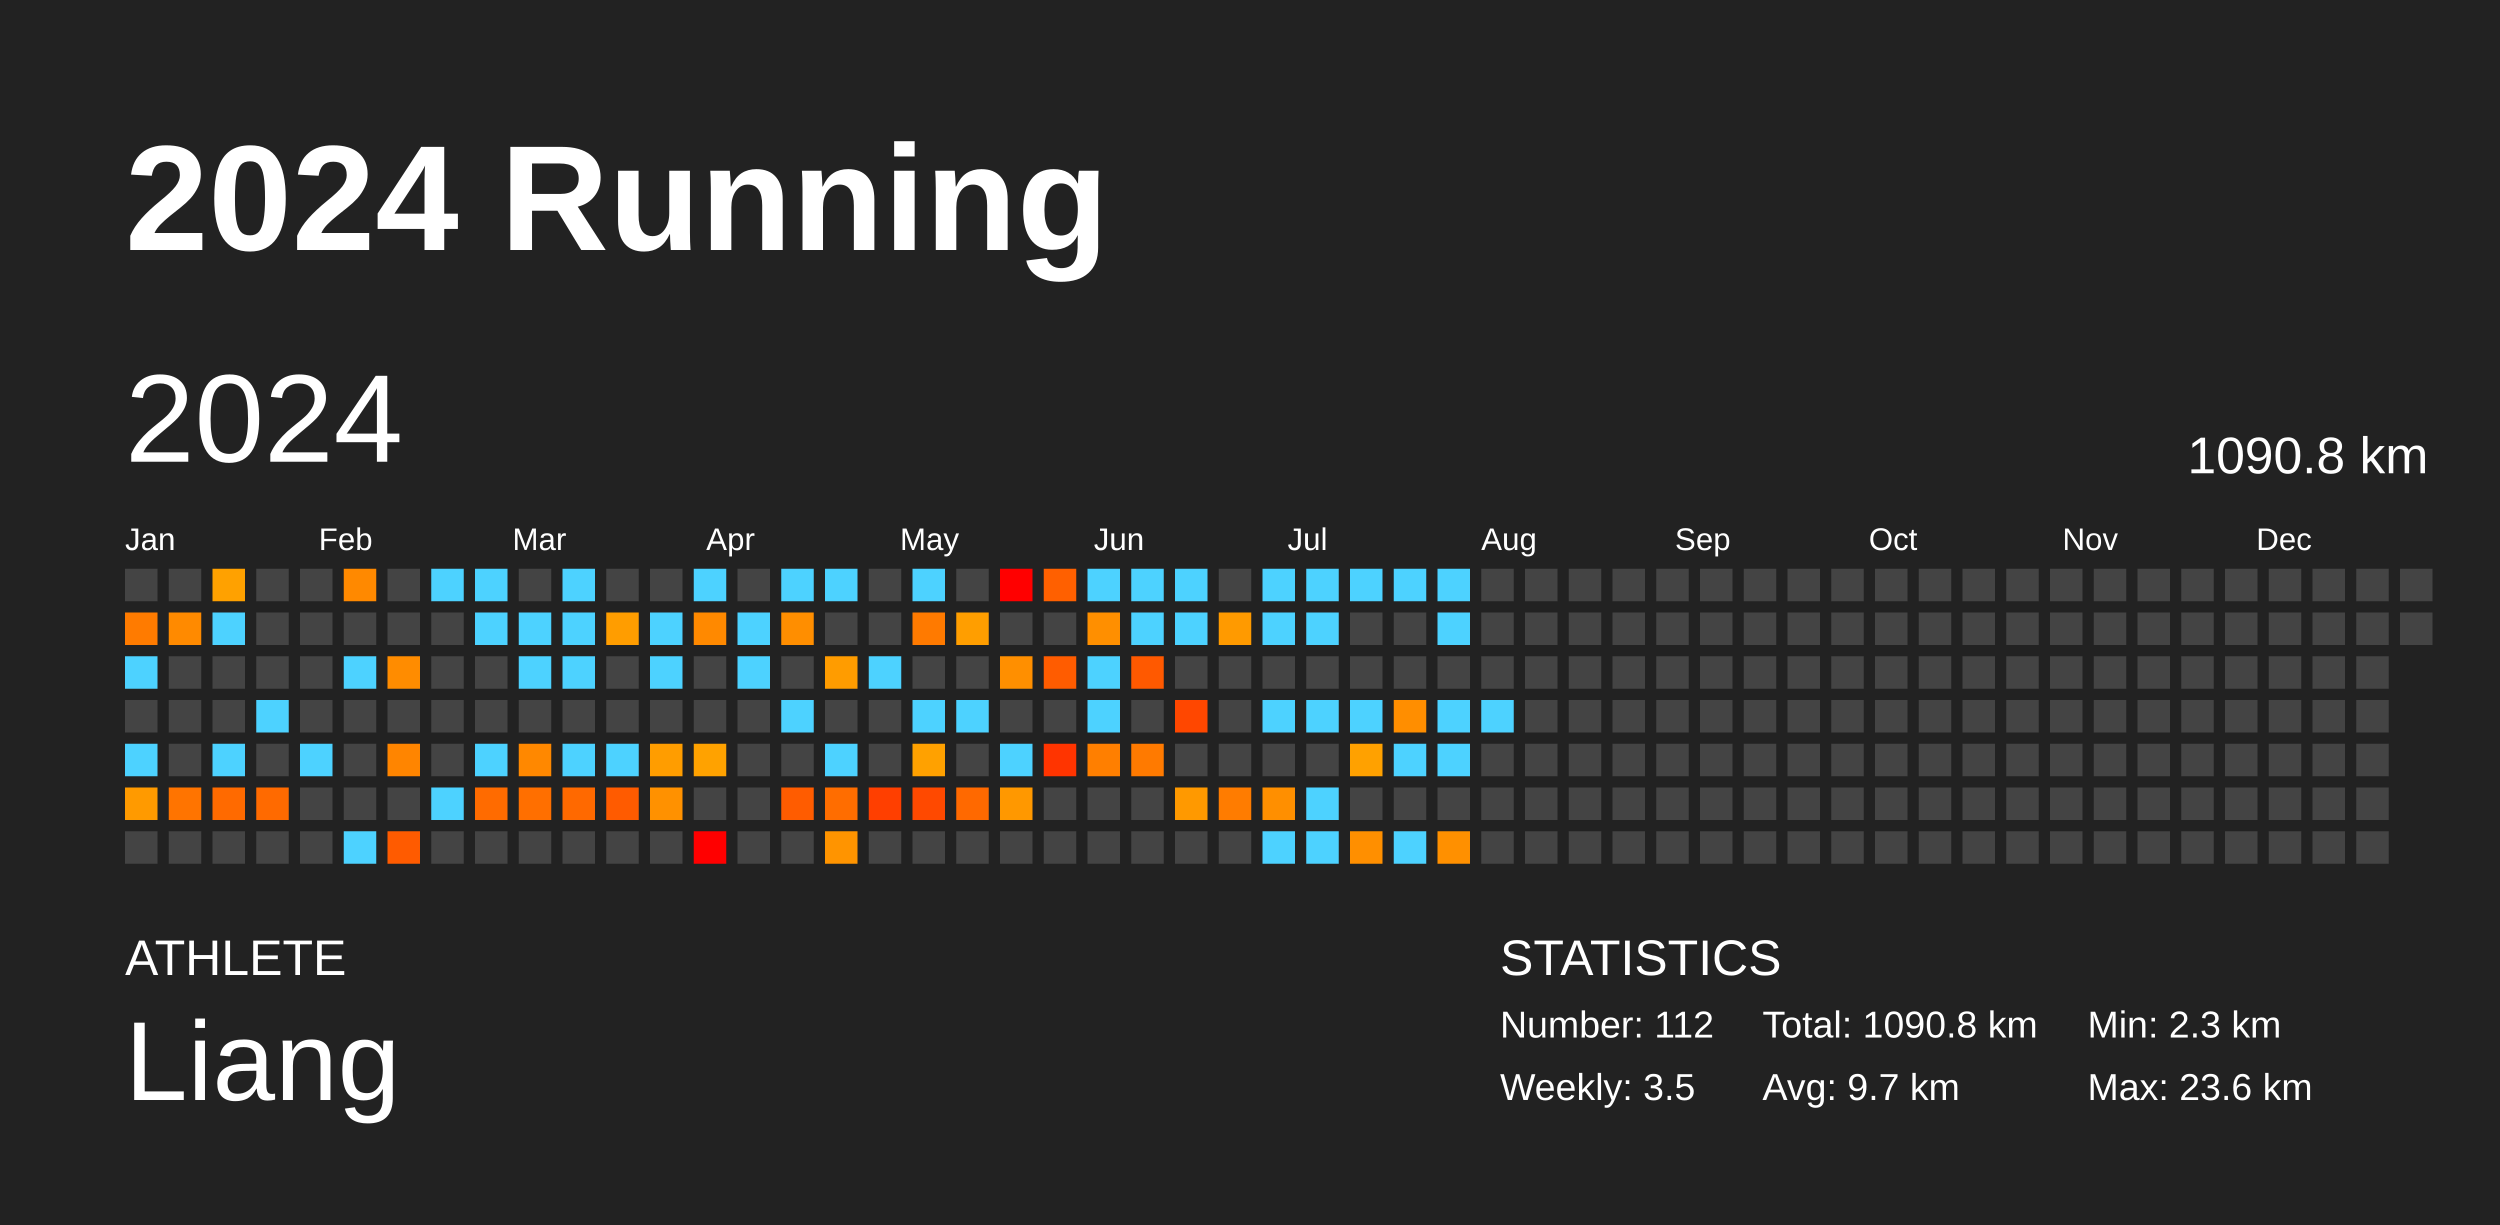
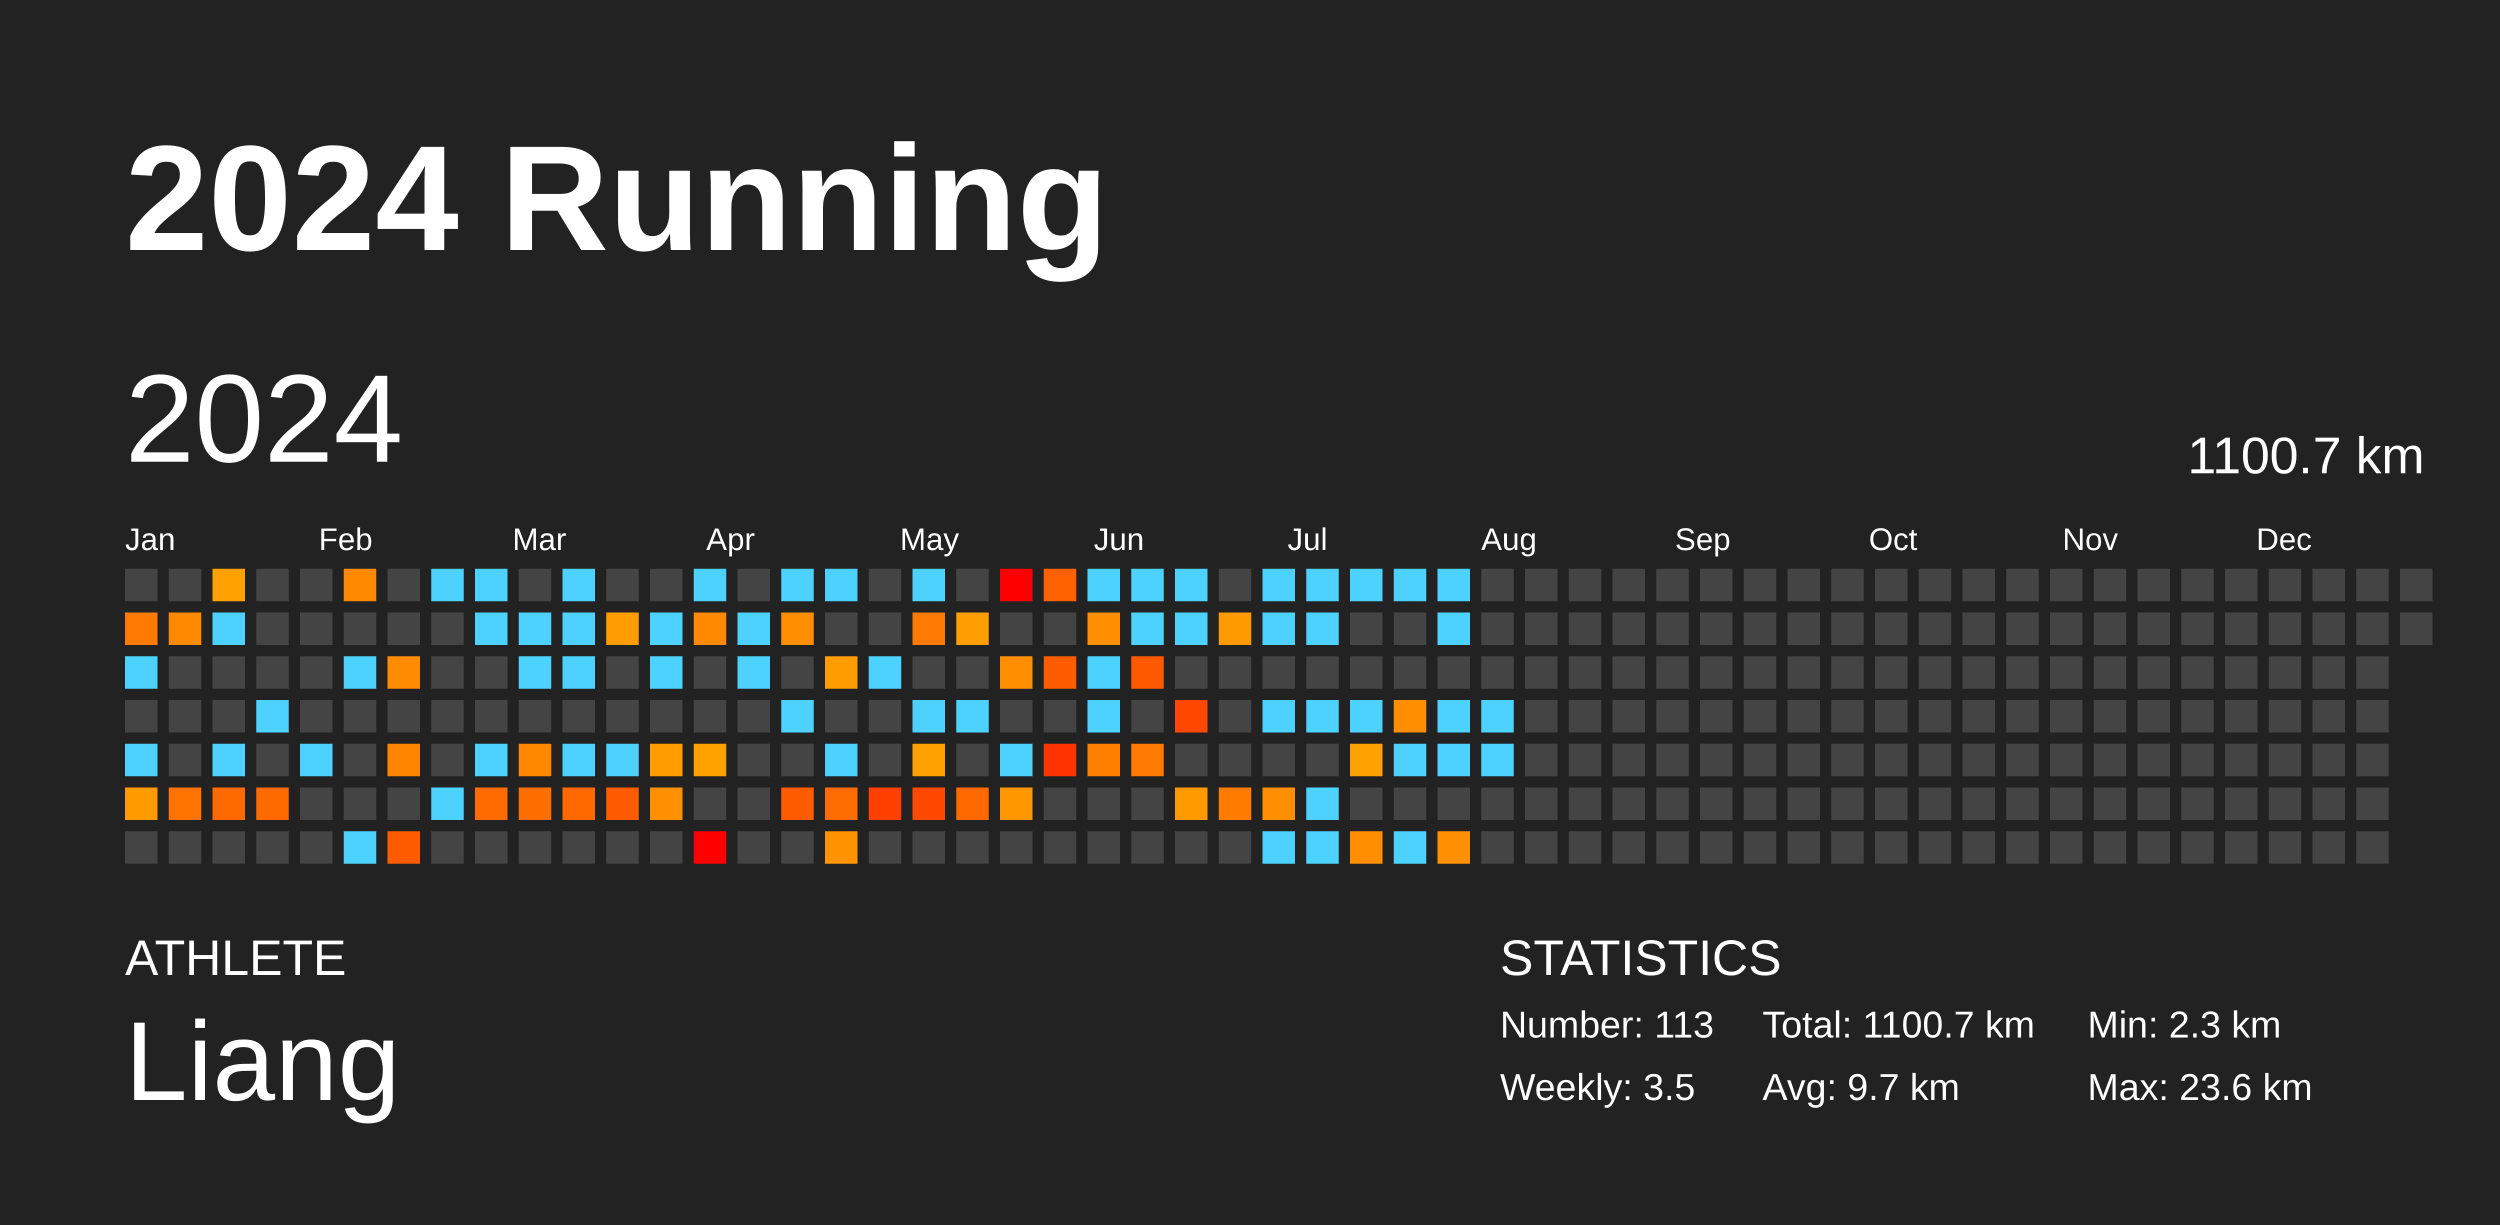
<svg xmlns="http://www.w3.org/2000/svg" baseProfile="full" height="98mm" version="1.1" viewBox="0,0,200,98" width="200mm">
  <defs />
  <rect fill="#222222" height="98" width="200" x="0" y="0" />
  <text fill="#FFFFFF" style="font-size:12px; font-family:Arial; font-weight:bold;" x="10" y="20">2024 Running</text>
  <text fill="#FFFFFF" style="font-size:4px; font-family:Arial" x="10" y="78">ATHLETE</text>
  <text fill="#FFFFFF" style="font-size:9px; font-family:Arial" x="10" y="88">Liang</text>
  <text fill="#FFFFFF" style="font-size:4px; font-family:Arial" x="120" y="78">STATISTICS</text>
-   <text fill="#FFFFFF" style="font-size:3px; font-family:Arial" x="120" y="83">Number: 112</text>
+   <text fill="#FFFFFF" style="font-size:3px; font-family:Arial" x="120" y="83">Number: 113</text>
  <text fill="#FFFFFF" style="font-size:3px; font-family:Arial" x="120" y="88">Weekly: 3.5</text>
-   <text fill="#FFFFFF" style="font-size:3px; font-family:Arial" x="141" y="83">Total: 1090.8 km</text>
+   <text fill="#FFFFFF" style="font-size:3px; font-family:Arial" x="141" y="83">Total: 1100.7 km</text>
  <text fill="#FFFFFF" style="font-size:3px; font-family:Arial" x="141" y="88">Avg: 9.7 km</text>
  <text fill="#FFFFFF" style="font-size:3px; font-family:Arial" x="167" y="83">Min: 2.3 km</text>
  <text fill="#FFFFFF" style="font-size:3px; font-family:Arial" x="167" y="88">Max: 23.6 km</text>
  <text dominant-baseline="hanging" fill="#FFFFFF" style="font-size:10.0px; font-family:Arial;" x="10" y="30">2024</text>
-   <text dominant-baseline="hanging" fill="#FFFFFF" style="font-size:4.125px; font-family:Arial;" x="175" y="35">1090.8 km</text>
+   <text dominant-baseline="hanging" fill="#FFFFFF" style="font-size:4.125px; font-family:Arial;" x="175" y="35">1100.7 km</text>
  <text fill="#FFFFFF" style="font-size:2.5px; font-family:Arial" x="10.0" y="44">Jan</text>
  <text fill="#FFFFFF" style="font-size:2.5px; font-family:Arial" x="25.5" y="44">Feb</text>
  <text fill="#FFFFFF" style="font-size:2.5px; font-family:Arial" x="41.0" y="44">Mar</text>
  <text fill="#FFFFFF" style="font-size:2.5px; font-family:Arial" x="56.5" y="44">Apr</text>
  <text fill="#FFFFFF" style="font-size:2.5px; font-family:Arial" x="72.0" y="44">May</text>
  <text fill="#FFFFFF" style="font-size:2.5px; font-family:Arial" x="87.5" y="44">Jun</text>
  <text fill="#FFFFFF" style="font-size:2.5px; font-family:Arial" x="103.0" y="44">Jul</text>
  <text fill="#FFFFFF" style="font-size:2.5px; font-family:Arial" x="118.5" y="44">Aug</text>
  <text fill="#FFFFFF" style="font-size:2.5px; font-family:Arial" x="134.0" y="44">Sep</text>
  <text fill="#FFFFFF" style="font-size:2.5px; font-family:Arial" x="149.5" y="44">Oct</text>
  <text fill="#FFFFFF" style="font-size:2.5px; font-family:Arial" x="165.0" y="44">Nov</text>
  <text fill="#FFFFFF" style="font-size:2.5px; font-family:Arial" x="180.5" y="44">Dec</text>
  <rect fill="#444444" height="2.6" width="2.6" x="10.0" y="45.5" />
  <rect fill="#ff7b00" height="2.6" width="2.6" x="10.0" y="49.0" />
  <rect fill="#4dd2ff" height="2.6" width="2.6" x="10.0" y="52.5" />
  <rect fill="#444444" height="2.6" width="2.6" x="10.0" y="56.0" />
  <rect fill="#4dd2ff" height="2.6" width="2.6" x="10.0" y="59.5" />
  <rect fill="#ff9a00" height="2.6" width="2.6" x="10.0" y="63.0" />
  <rect fill="#444444" height="2.6" width="2.6" x="10.0" y="66.5" />
  <rect fill="#444444" height="2.6" width="2.6" x="13.5" y="45.5" />
  <rect fill="#ff8a00" height="2.6" width="2.6" x="13.5" y="49.0" />
  <rect fill="#444444" height="2.6" width="2.6" x="13.5" y="52.5" />
  <rect fill="#444444" height="2.6" width="2.6" x="13.5" y="56.0" />
  <rect fill="#444444" height="2.6" width="2.6" x="13.5" y="59.5" />
  <rect fill="#ff7400" height="2.6" width="2.6" x="13.5" y="63.0" />
  <rect fill="#444444" height="2.6" width="2.6" x="13.5" y="66.5" />
  <rect fill="#ffa100" height="2.6" width="2.6" x="17.0" y="45.5" />
  <rect fill="#4dd2ff" height="2.6" width="2.6" x="17.0" y="49.0" />
  <rect fill="#444444" height="2.6" width="2.6" x="17.0" y="52.5" />
  <rect fill="#444444" height="2.6" width="2.6" x="17.0" y="56.0" />
  <rect fill="#4dd2ff" height="2.6" width="2.6" x="17.0" y="59.5" />
  <rect fill="#ff6a00" height="2.6" width="2.6" x="17.0" y="63.0" />
  <rect fill="#444444" height="2.6" width="2.6" x="17.0" y="66.5" />
  <rect fill="#444444" height="2.6" width="2.6" x="20.5" y="45.5" />
  <rect fill="#444444" height="2.6" width="2.6" x="20.5" y="49.0" />
  <rect fill="#444444" height="2.6" width="2.6" x="20.5" y="52.5" />
  <rect fill="#4dd2ff" height="2.6" width="2.6" x="20.5" y="56.0" />
  <rect fill="#444444" height="2.6" width="2.6" x="20.5" y="59.5" />
  <rect fill="#ff6a00" height="2.6" width="2.6" x="20.5" y="63.0" />
  <rect fill="#444444" height="2.6" width="2.6" x="20.5" y="66.5" />
  <rect fill="#444444" height="2.6" width="2.6" x="24.0" y="45.5" />
  <rect fill="#444444" height="2.6" width="2.6" x="24.0" y="49.0" />
  <rect fill="#444444" height="2.6" width="2.6" x="24.0" y="52.5" />
  <rect fill="#444444" height="2.6" width="2.6" x="24.0" y="56.0" />
  <rect fill="#4dd2ff" height="2.6" width="2.6" x="24.0" y="59.5" />
  <rect fill="#444444" height="2.6" width="2.6" x="24.0" y="63.0" />
  <rect fill="#444444" height="2.6" width="2.6" x="24.0" y="66.5" />
  <rect fill="#ff8900" height="2.6" width="2.6" x="27.5" y="45.5" />
  <rect fill="#444444" height="2.6" width="2.6" x="27.5" y="49.0" />
  <rect fill="#4dd2ff" height="2.6" width="2.6" x="27.5" y="52.5" />
  <rect fill="#444444" height="2.6" width="2.6" x="27.5" y="56.0" />
  <rect fill="#444444" height="2.6" width="2.6" x="27.5" y="59.5" />
  <rect fill="#444444" height="2.6" width="2.6" x="27.5" y="63.0" />
  <rect fill="#4dd2ff" height="2.6" width="2.6" x="27.5" y="66.5" />
  <rect fill="#444444" height="2.6" width="2.6" x="31.0" y="45.5" />
  <rect fill="#444444" height="2.6" width="2.6" x="31.0" y="49.0" />
  <rect fill="#ff8c00" height="2.6" width="2.6" x="31.0" y="52.5" />
  <rect fill="#444444" height="2.6" width="2.6" x="31.0" y="56.0" />
  <rect fill="#ff8500" height="2.6" width="2.6" x="31.0" y="59.5" />
  <rect fill="#444444" height="2.6" width="2.6" x="31.0" y="63.0" />
  <rect fill="#ff5b00" height="2.6" width="2.6" x="31.0" y="66.5" />
  <rect fill="#4dd2ff" height="2.6" width="2.6" x="34.5" y="45.5" />
  <rect fill="#444444" height="2.6" width="2.6" x="34.5" y="49.0" />
  <rect fill="#444444" height="2.6" width="2.6" x="34.5" y="52.5" />
  <rect fill="#444444" height="2.6" width="2.6" x="34.5" y="56.0" />
  <rect fill="#444444" height="2.6" width="2.6" x="34.5" y="59.5" />
  <rect fill="#4dd2ff" height="2.6" width="2.6" x="34.5" y="63.0" />
  <rect fill="#444444" height="2.6" width="2.6" x="34.5" y="66.5" />
  <rect fill="#4dd2ff" height="2.6" width="2.6" x="38.0" y="45.5" />
  <rect fill="#4dd2ff" height="2.6" width="2.6" x="38.0" y="49.0" />
  <rect fill="#444444" height="2.6" width="2.6" x="38.0" y="52.5" />
  <rect fill="#444444" height="2.6" width="2.6" x="38.0" y="56.0" />
  <rect fill="#4dd2ff" height="2.6" width="2.6" x="38.0" y="59.5" />
  <rect fill="#ff6b00" height="2.6" width="2.6" x="38.0" y="63.0" />
  <rect fill="#444444" height="2.6" width="2.6" x="38.0" y="66.5" />
  <rect fill="#444444" height="2.6" width="2.6" x="41.5" y="45.5" />
  <rect fill="#4dd2ff" height="2.6" width="2.6" x="41.5" y="49.0" />
  <rect fill="#4dd2ff" height="2.6" width="2.6" x="41.5" y="52.5" />
  <rect fill="#444444" height="2.6" width="2.6" x="41.5" y="56.0" />
  <rect fill="#ff8800" height="2.6" width="2.6" x="41.5" y="59.5" />
  <rect fill="#ff6f00" height="2.6" width="2.6" x="41.5" y="63.0" />
  <rect fill="#444444" height="2.6" width="2.6" x="41.5" y="66.5" />
  <rect fill="#4dd2ff" height="2.6" width="2.6" x="45.0" y="45.5" />
  <rect fill="#4dd2ff" height="2.6" width="2.6" x="45.0" y="49.0" />
  <rect fill="#4dd2ff" height="2.6" width="2.6" x="45.0" y="52.5" />
  <rect fill="#444444" height="2.6" width="2.6" x="45.0" y="56.0" />
  <rect fill="#4dd2ff" height="2.6" width="2.6" x="45.0" y="59.5" />
  <rect fill="#ff6900" height="2.6" width="2.6" x="45.0" y="63.0" />
  <rect fill="#444444" height="2.6" width="2.6" x="45.0" y="66.5" />
  <rect fill="#444444" height="2.6" width="2.6" x="48.5" y="45.5" />
  <rect fill="#ff9d00" height="2.6" width="2.6" x="48.5" y="49.0" />
  <rect fill="#444444" height="2.6" width="2.6" x="48.5" y="52.5" />
  <rect fill="#444444" height="2.6" width="2.6" x="48.5" y="56.0" />
  <rect fill="#4dd2ff" height="2.6" width="2.6" x="48.5" y="59.5" />
  <rect fill="#ff5b00" height="2.6" width="2.6" x="48.5" y="63.0" />
  <rect fill="#444444" height="2.6" width="2.6" x="48.5" y="66.5" />
  <rect fill="#444444" height="2.6" width="2.6" x="52.0" y="45.5" />
  <rect fill="#4dd2ff" height="2.6" width="2.6" x="52.0" y="49.0" />
  <rect fill="#4dd2ff" height="2.6" width="2.6" x="52.0" y="52.5" />
  <rect fill="#444444" height="2.6" width="2.6" x="52.0" y="56.0" />
  <rect fill="#ff9d00" height="2.6" width="2.6" x="52.0" y="59.5" />
  <rect fill="#ff9100" height="2.6" width="2.6" x="52.0" y="63.0" />
  <rect fill="#444444" height="2.6" width="2.6" x="52.0" y="66.5" />
  <rect fill="#4dd2ff" height="2.6" width="2.6" x="55.5" y="45.5" />
  <rect fill="#ff8900" height="2.6" width="2.6" x="55.5" y="49.0" />
  <rect fill="#444444" height="2.6" width="2.6" x="55.5" y="52.5" />
  <rect fill="#444444" height="2.6" width="2.6" x="55.5" y="56.0" />
  <rect fill="#ffa200" height="2.6" width="2.6" x="55.5" y="59.5" />
  <rect fill="#444444" height="2.6" width="2.6" x="55.5" y="63.0" />
  <rect fill="red" height="2.6" width="2.6" x="55.5" y="66.5" />
  <rect fill="#444444" height="2.6" width="2.6" x="59.0" y="45.5" />
  <rect fill="#4dd2ff" height="2.6" width="2.6" x="59.0" y="49.0" />
  <rect fill="#4dd2ff" height="2.6" width="2.6" x="59.0" y="52.5" />
  <rect fill="#444444" height="2.6" width="2.6" x="59.0" y="56.0" />
  <rect fill="#444444" height="2.6" width="2.6" x="59.0" y="59.5" />
  <rect fill="#444444" height="2.6" width="2.6" x="59.0" y="63.0" />
  <rect fill="#444444" height="2.6" width="2.6" x="59.0" y="66.5" />
  <rect fill="#4dd2ff" height="2.6" width="2.6" x="62.5" y="45.5" />
  <rect fill="#ff8e00" height="2.6" width="2.6" x="62.5" y="49.0" />
  <rect fill="#444444" height="2.6" width="2.6" x="62.5" y="52.5" />
  <rect fill="#4dd2ff" height="2.6" width="2.6" x="62.5" y="56.0" />
  <rect fill="#444444" height="2.6" width="2.6" x="62.5" y="59.5" />
  <rect fill="#ff5c00" height="2.6" width="2.6" x="62.5" y="63.0" />
  <rect fill="#444444" height="2.6" width="2.6" x="62.5" y="66.5" />
  <rect fill="#4dd2ff" height="2.6" width="2.6" x="66.0" y="45.5" />
  <rect fill="#444444" height="2.6" width="2.6" x="66.0" y="49.0" />
  <rect fill="#ff9c00" height="2.6" width="2.6" x="66.0" y="52.5" />
  <rect fill="#444444" height="2.6" width="2.6" x="66.0" y="56.0" />
  <rect fill="#4dd2ff" height="2.6" width="2.6" x="66.0" y="59.5" />
  <rect fill="#ff6d00" height="2.6" width="2.6" x="66.0" y="63.0" />
  <rect fill="#ff9400" height="2.6" width="2.6" x="66.0" y="66.5" />
  <rect fill="#444444" height="2.6" width="2.6" x="69.5" y="45.5" />
  <rect fill="#444444" height="2.6" width="2.6" x="69.5" y="49.0" />
  <rect fill="#4dd2ff" height="2.6" width="2.6" x="69.5" y="52.5" />
  <rect fill="#444444" height="2.6" width="2.6" x="69.5" y="56.0" />
  <rect fill="#444444" height="2.6" width="2.6" x="69.5" y="59.5" />
  <rect fill="#ff3f00" height="2.6" width="2.6" x="69.5" y="63.0" />
  <rect fill="#444444" height="2.6" width="2.6" x="69.5" y="66.5" />
  <rect fill="#4dd2ff" height="2.6" width="2.6" x="73.0" y="45.5" />
  <rect fill="#ff7a00" height="2.6" width="2.6" x="73.0" y="49.0" />
  <rect fill="#444444" height="2.6" width="2.6" x="73.0" y="52.5" />
  <rect fill="#4dd2ff" height="2.6" width="2.6" x="73.0" y="56.0" />
  <rect fill="#ffa100" height="2.6" width="2.6" x="73.0" y="59.5" />
  <rect fill="#ff4900" height="2.6" width="2.6" x="73.0" y="63.0" />
  <rect fill="#444444" height="2.6" width="2.6" x="73.0" y="66.5" />
  <rect fill="#444444" height="2.6" width="2.6" x="76.5" y="45.5" />
  <rect fill="#ff9e00" height="2.6" width="2.6" x="76.5" y="49.0" />
  <rect fill="#444444" height="2.6" width="2.6" x="76.5" y="52.5" />
  <rect fill="#4dd2ff" height="2.6" width="2.6" x="76.5" y="56.0" />
  <rect fill="#444444" height="2.6" width="2.6" x="76.5" y="59.5" />
  <rect fill="#ff6900" height="2.6" width="2.6" x="76.5" y="63.0" />
  <rect fill="#444444" height="2.6" width="2.6" x="76.5" y="66.5" />
  <rect fill="red" height="2.6" width="2.6" x="80.0" y="45.5" />
  <rect fill="#444444" height="2.6" width="2.6" x="80.0" y="49.0" />
  <rect fill="#ff8f00" height="2.6" width="2.6" x="80.0" y="52.5" />
  <rect fill="#444444" height="2.6" width="2.6" x="80.0" y="56.0" />
  <rect fill="#4dd2ff" height="2.6" width="2.6" x="80.0" y="59.5" />
  <rect fill="#ff9800" height="2.6" width="2.6" x="80.0" y="63.0" />
  <rect fill="#444444" height="2.6" width="2.6" x="80.0" y="66.5" />
  <rect fill="#ff6000" height="2.6" width="2.6" x="83.5" y="45.5" />
  <rect fill="#444444" height="2.6" width="2.6" x="83.5" y="49.0" />
  <rect fill="#ff5c00" height="2.6" width="2.6" x="83.5" y="52.5" />
  <rect fill="#444444" height="2.6" width="2.6" x="83.5" y="56.0" />
  <rect fill="#ff3400" height="2.6" width="2.6" x="83.5" y="59.5" />
  <rect fill="#444444" height="2.6" width="2.6" x="83.5" y="63.0" />
  <rect fill="#444444" height="2.6" width="2.6" x="83.5" y="66.5" />
  <rect fill="#4dd2ff" height="2.6" width="2.6" x="87.0" y="45.5" />
  <rect fill="#ff8f00" height="2.6" width="2.6" x="87.0" y="49.0" />
  <rect fill="#4dd2ff" height="2.6" width="2.6" x="87.0" y="52.5" />
  <rect fill="#4dd2ff" height="2.6" width="2.6" x="87.0" y="56.0" />
  <rect fill="#ff7f00" height="2.6" width="2.6" x="87.0" y="59.5" />
  <rect fill="#444444" height="2.6" width="2.6" x="87.0" y="63.0" />
  <rect fill="#444444" height="2.6" width="2.6" x="87.0" y="66.5" />
  <rect fill="#4dd2ff" height="2.6" width="2.6" x="90.5" y="45.5" />
  <rect fill="#4dd2ff" height="2.6" width="2.6" x="90.5" y="49.0" />
  <rect fill="#ff5900" height="2.6" width="2.6" x="90.5" y="52.5" />
  <rect fill="#444444" height="2.6" width="2.6" x="90.5" y="56.0" />
  <rect fill="#ff7a00" height="2.6" width="2.6" x="90.5" y="59.5" />
  <rect fill="#444444" height="2.6" width="2.6" x="90.5" y="63.0" />
  <rect fill="#444444" height="2.6" width="2.6" x="90.5" y="66.5" />
  <rect fill="#4dd2ff" height="2.6" width="2.6" x="94.0" y="45.5" />
  <rect fill="#4dd2ff" height="2.6" width="2.6" x="94.0" y="49.0" />
  <rect fill="#444444" height="2.6" width="2.6" x="94.0" y="52.5" />
  <rect fill="#ff4700" height="2.6" width="2.6" x="94.0" y="56.0" />
  <rect fill="#444444" height="2.6" width="2.6" x="94.0" y="59.5" />
  <rect fill="#ff9900" height="2.6" width="2.6" x="94.0" y="63.0" />
  <rect fill="#444444" height="2.6" width="2.6" x="94.0" y="66.5" />
  <rect fill="#444444" height="2.6" width="2.6" x="97.5" y="45.5" />
  <rect fill="#ff9a00" height="2.6" width="2.6" x="97.5" y="49.0" />
  <rect fill="#444444" height="2.6" width="2.6" x="97.5" y="52.5" />
  <rect fill="#444444" height="2.6" width="2.6" x="97.5" y="56.0" />
  <rect fill="#444444" height="2.6" width="2.6" x="97.5" y="59.5" />
  <rect fill="#ff7c00" height="2.6" width="2.6" x="97.5" y="63.0" />
  <rect fill="#444444" height="2.6" width="2.6" x="97.5" y="66.5" />
  <rect fill="#4dd2ff" height="2.6" width="2.6" x="101.0" y="45.5" />
  <rect fill="#4dd2ff" height="2.6" width="2.6" x="101.0" y="49.0" />
  <rect fill="#444444" height="2.6" width="2.6" x="101.0" y="52.5" />
  <rect fill="#4dd2ff" height="2.6" width="2.6" x="101.0" y="56.0" />
  <rect fill="#444444" height="2.6" width="2.6" x="101.0" y="59.5" />
  <rect fill="#ff8f00" height="2.6" width="2.6" x="101.0" y="63.0" />
  <rect fill="#4dd2ff" height="2.6" width="2.6" x="101.0" y="66.5" />
  <rect fill="#4dd2ff" height="2.6" width="2.6" x="104.5" y="45.5" />
  <rect fill="#4dd2ff" height="2.6" width="2.6" x="104.5" y="49.0" />
  <rect fill="#444444" height="2.6" width="2.6" x="104.5" y="52.5" />
  <rect fill="#4dd2ff" height="2.6" width="2.6" x="104.5" y="56.0" />
  <rect fill="#444444" height="2.6" width="2.6" x="104.5" y="59.5" />
  <rect fill="#4dd2ff" height="2.6" width="2.6" x="104.5" y="63.0" />
  <rect fill="#4dd2ff" height="2.6" width="2.6" x="104.5" y="66.5" />
  <rect fill="#4dd2ff" height="2.6" width="2.6" x="108.0" y="45.5" />
  <rect fill="#444444" height="2.6" width="2.6" x="108.0" y="49.0" />
  <rect fill="#444444" height="2.6" width="2.6" x="108.0" y="52.5" />
  <rect fill="#4dd2ff" height="2.6" width="2.6" x="108.0" y="56.0" />
  <rect fill="#ffa100" height="2.6" width="2.6" x="108.0" y="59.5" />
  <rect fill="#444444" height="2.6" width="2.6" x="108.0" y="63.0" />
  <rect fill="#ff8f00" height="2.6" width="2.6" x="108.0" y="66.5" />
  <rect fill="#4dd2ff" height="2.6" width="2.6" x="111.5" y="45.5" />
  <rect fill="#444444" height="2.6" width="2.6" x="111.5" y="49.0" />
  <rect fill="#444444" height="2.6" width="2.6" x="111.5" y="52.5" />
  <rect fill="#ff8e00" height="2.6" width="2.6" x="111.5" y="56.0" />
  <rect fill="#4dd2ff" height="2.6" width="2.6" x="111.5" y="59.5" />
  <rect fill="#444444" height="2.6" width="2.6" x="111.5" y="63.0" />
  <rect fill="#4dd2ff" height="2.6" width="2.6" x="111.5" y="66.5" />
  <rect fill="#4dd2ff" height="2.6" width="2.6" x="115.0" y="45.5" />
  <rect fill="#4dd2ff" height="2.6" width="2.6" x="115.0" y="49.0" />
  <rect fill="#444444" height="2.6" width="2.6" x="115.0" y="52.5" />
  <rect fill="#4dd2ff" height="2.6" width="2.6" x="115.0" y="56.0" />
  <rect fill="#4dd2ff" height="2.6" width="2.6" x="115.0" y="59.5" />
  <rect fill="#444444" height="2.6" width="2.6" x="115.0" y="63.0" />
  <rect fill="#ff9000" height="2.6" width="2.6" x="115.0" y="66.5" />
  <rect fill="#444444" height="2.6" width="2.6" x="118.5" y="45.5" />
  <rect fill="#444444" height="2.6" width="2.6" x="118.5" y="49.0" />
  <rect fill="#444444" height="2.6" width="2.6" x="118.5" y="52.5" />
  <rect fill="#4dd2ff" height="2.6" width="2.6" x="118.5" y="56.0" />
-   <rect fill="#444444" height="2.6" width="2.6" x="118.5" y="59.5" />
+   <rect fill="#4dd2ff" height="2.6" width="2.6" x="118.5" y="59.5" />
  <rect fill="#444444" height="2.6" width="2.6" x="118.5" y="63.0" />
  <rect fill="#444444" height="2.6" width="2.6" x="118.5" y="66.5" />
  <rect fill="#444444" height="2.6" width="2.6" x="122.0" y="45.5" />
  <rect fill="#444444" height="2.6" width="2.6" x="122.0" y="49.0" />
  <rect fill="#444444" height="2.6" width="2.6" x="122.0" y="52.5" />
  <rect fill="#444444" height="2.6" width="2.6" x="122.0" y="56.0" />
  <rect fill="#444444" height="2.6" width="2.6" x="122.0" y="59.5" />
  <rect fill="#444444" height="2.6" width="2.6" x="122.0" y="63.0" />
  <rect fill="#444444" height="2.6" width="2.6" x="122.0" y="66.5" />
  <rect fill="#444444" height="2.6" width="2.6" x="125.5" y="45.5" />
  <rect fill="#444444" height="2.6" width="2.6" x="125.5" y="49.0" />
  <rect fill="#444444" height="2.6" width="2.6" x="125.5" y="52.5" />
  <rect fill="#444444" height="2.6" width="2.6" x="125.5" y="56.0" />
  <rect fill="#444444" height="2.6" width="2.6" x="125.5" y="59.5" />
  <rect fill="#444444" height="2.6" width="2.6" x="125.5" y="63.0" />
  <rect fill="#444444" height="2.6" width="2.6" x="125.5" y="66.5" />
  <rect fill="#444444" height="2.6" width="2.6" x="129.0" y="45.5" />
  <rect fill="#444444" height="2.6" width="2.6" x="129.0" y="49.0" />
  <rect fill="#444444" height="2.6" width="2.6" x="129.0" y="52.5" />
  <rect fill="#444444" height="2.6" width="2.6" x="129.0" y="56.0" />
  <rect fill="#444444" height="2.6" width="2.6" x="129.0" y="59.5" />
  <rect fill="#444444" height="2.6" width="2.6" x="129.0" y="63.0" />
  <rect fill="#444444" height="2.6" width="2.6" x="129.0" y="66.5" />
  <rect fill="#444444" height="2.6" width="2.6" x="132.5" y="45.5" />
  <rect fill="#444444" height="2.6" width="2.6" x="132.5" y="49.0" />
  <rect fill="#444444" height="2.6" width="2.6" x="132.5" y="52.5" />
  <rect fill="#444444" height="2.6" width="2.6" x="132.5" y="56.0" />
  <rect fill="#444444" height="2.6" width="2.6" x="132.5" y="59.5" />
  <rect fill="#444444" height="2.6" width="2.6" x="132.5" y="63.0" />
  <rect fill="#444444" height="2.6" width="2.6" x="132.5" y="66.5" />
  <rect fill="#444444" height="2.6" width="2.6" x="136.0" y="45.5" />
  <rect fill="#444444" height="2.6" width="2.6" x="136.0" y="49.0" />
  <rect fill="#444444" height="2.6" width="2.6" x="136.0" y="52.5" />
  <rect fill="#444444" height="2.6" width="2.6" x="136.0" y="56.0" />
  <rect fill="#444444" height="2.6" width="2.6" x="136.0" y="59.5" />
  <rect fill="#444444" height="2.6" width="2.6" x="136.0" y="63.0" />
  <rect fill="#444444" height="2.6" width="2.6" x="136.0" y="66.5" />
  <rect fill="#444444" height="2.6" width="2.6" x="139.5" y="45.5" />
  <rect fill="#444444" height="2.6" width="2.6" x="139.5" y="49.0" />
  <rect fill="#444444" height="2.6" width="2.6" x="139.5" y="52.5" />
  <rect fill="#444444" height="2.6" width="2.6" x="139.5" y="56.0" />
  <rect fill="#444444" height="2.6" width="2.6" x="139.5" y="59.5" />
  <rect fill="#444444" height="2.6" width="2.6" x="139.5" y="63.0" />
  <rect fill="#444444" height="2.6" width="2.6" x="139.5" y="66.5" />
  <rect fill="#444444" height="2.6" width="2.6" x="143.0" y="45.5" />
  <rect fill="#444444" height="2.6" width="2.6" x="143.0" y="49.0" />
  <rect fill="#444444" height="2.6" width="2.6" x="143.0" y="52.5" />
  <rect fill="#444444" height="2.6" width="2.6" x="143.0" y="56.0" />
  <rect fill="#444444" height="2.6" width="2.6" x="143.0" y="59.5" />
  <rect fill="#444444" height="2.6" width="2.6" x="143.0" y="63.0" />
  <rect fill="#444444" height="2.6" width="2.6" x="143.0" y="66.5" />
  <rect fill="#444444" height="2.6" width="2.6" x="146.5" y="45.5" />
  <rect fill="#444444" height="2.6" width="2.6" x="146.5" y="49.0" />
  <rect fill="#444444" height="2.6" width="2.6" x="146.5" y="52.5" />
  <rect fill="#444444" height="2.6" width="2.6" x="146.5" y="56.0" />
  <rect fill="#444444" height="2.6" width="2.6" x="146.5" y="59.5" />
  <rect fill="#444444" height="2.6" width="2.6" x="146.5" y="63.0" />
  <rect fill="#444444" height="2.6" width="2.6" x="146.5" y="66.5" />
  <rect fill="#444444" height="2.6" width="2.6" x="150.0" y="45.5" />
  <rect fill="#444444" height="2.6" width="2.6" x="150.0" y="49.0" />
  <rect fill="#444444" height="2.6" width="2.6" x="150.0" y="52.5" />
  <rect fill="#444444" height="2.6" width="2.6" x="150.0" y="56.0" />
  <rect fill="#444444" height="2.6" width="2.6" x="150.0" y="59.5" />
  <rect fill="#444444" height="2.6" width="2.6" x="150.0" y="63.0" />
  <rect fill="#444444" height="2.6" width="2.6" x="150.0" y="66.5" />
  <rect fill="#444444" height="2.6" width="2.6" x="153.5" y="45.5" />
  <rect fill="#444444" height="2.6" width="2.6" x="153.5" y="49.0" />
  <rect fill="#444444" height="2.6" width="2.6" x="153.5" y="52.5" />
  <rect fill="#444444" height="2.6" width="2.6" x="153.5" y="56.0" />
  <rect fill="#444444" height="2.6" width="2.6" x="153.5" y="59.5" />
  <rect fill="#444444" height="2.6" width="2.6" x="153.5" y="63.0" />
  <rect fill="#444444" height="2.6" width="2.6" x="153.5" y="66.5" />
  <rect fill="#444444" height="2.6" width="2.6" x="157.0" y="45.5" />
  <rect fill="#444444" height="2.6" width="2.6" x="157.0" y="49.0" />
  <rect fill="#444444" height="2.6" width="2.6" x="157.0" y="52.5" />
  <rect fill="#444444" height="2.6" width="2.6" x="157.0" y="56.0" />
  <rect fill="#444444" height="2.6" width="2.6" x="157.0" y="59.5" />
  <rect fill="#444444" height="2.6" width="2.6" x="157.0" y="63.0" />
  <rect fill="#444444" height="2.6" width="2.6" x="157.0" y="66.5" />
  <rect fill="#444444" height="2.6" width="2.6" x="160.5" y="45.5" />
  <rect fill="#444444" height="2.6" width="2.6" x="160.5" y="49.0" />
  <rect fill="#444444" height="2.6" width="2.6" x="160.5" y="52.5" />
  <rect fill="#444444" height="2.6" width="2.6" x="160.5" y="56.0" />
  <rect fill="#444444" height="2.6" width="2.6" x="160.5" y="59.5" />
  <rect fill="#444444" height="2.6" width="2.6" x="160.5" y="63.0" />
  <rect fill="#444444" height="2.6" width="2.6" x="160.5" y="66.5" />
  <rect fill="#444444" height="2.6" width="2.6" x="164.0" y="45.5" />
  <rect fill="#444444" height="2.6" width="2.6" x="164.0" y="49.0" />
  <rect fill="#444444" height="2.6" width="2.6" x="164.0" y="52.5" />
  <rect fill="#444444" height="2.6" width="2.6" x="164.0" y="56.0" />
  <rect fill="#444444" height="2.6" width="2.6" x="164.0" y="59.5" />
  <rect fill="#444444" height="2.6" width="2.6" x="164.0" y="63.0" />
  <rect fill="#444444" height="2.6" width="2.6" x="164.0" y="66.5" />
  <rect fill="#444444" height="2.6" width="2.6" x="167.5" y="45.5" />
  <rect fill="#444444" height="2.6" width="2.6" x="167.5" y="49.0" />
  <rect fill="#444444" height="2.6" width="2.6" x="167.5" y="52.5" />
  <rect fill="#444444" height="2.6" width="2.6" x="167.5" y="56.0" />
  <rect fill="#444444" height="2.6" width="2.6" x="167.5" y="59.5" />
  <rect fill="#444444" height="2.6" width="2.6" x="167.5" y="63.0" />
  <rect fill="#444444" height="2.6" width="2.6" x="167.5" y="66.5" />
  <rect fill="#444444" height="2.6" width="2.6" x="171.0" y="45.5" />
  <rect fill="#444444" height="2.6" width="2.6" x="171.0" y="49.0" />
  <rect fill="#444444" height="2.6" width="2.6" x="171.0" y="52.5" />
  <rect fill="#444444" height="2.6" width="2.6" x="171.0" y="56.0" />
  <rect fill="#444444" height="2.6" width="2.6" x="171.0" y="59.5" />
  <rect fill="#444444" height="2.6" width="2.6" x="171.0" y="63.0" />
  <rect fill="#444444" height="2.6" width="2.6" x="171.0" y="66.5" />
  <rect fill="#444444" height="2.6" width="2.6" x="174.5" y="45.5" />
  <rect fill="#444444" height="2.6" width="2.6" x="174.5" y="49.0" />
  <rect fill="#444444" height="2.6" width="2.6" x="174.5" y="52.5" />
  <rect fill="#444444" height="2.6" width="2.6" x="174.5" y="56.0" />
  <rect fill="#444444" height="2.6" width="2.6" x="174.5" y="59.5" />
  <rect fill="#444444" height="2.6" width="2.6" x="174.5" y="63.0" />
  <rect fill="#444444" height="2.6" width="2.6" x="174.5" y="66.5" />
  <rect fill="#444444" height="2.6" width="2.6" x="178.0" y="45.5" />
  <rect fill="#444444" height="2.6" width="2.6" x="178.0" y="49.0" />
  <rect fill="#444444" height="2.6" width="2.6" x="178.0" y="52.5" />
  <rect fill="#444444" height="2.6" width="2.6" x="178.0" y="56.0" />
  <rect fill="#444444" height="2.6" width="2.6" x="178.0" y="59.5" />
  <rect fill="#444444" height="2.6" width="2.6" x="178.0" y="63.0" />
  <rect fill="#444444" height="2.6" width="2.6" x="178.0" y="66.5" />
  <rect fill="#444444" height="2.6" width="2.6" x="181.5" y="45.5" />
  <rect fill="#444444" height="2.6" width="2.6" x="181.5" y="49.0" />
  <rect fill="#444444" height="2.6" width="2.6" x="181.5" y="52.5" />
  <rect fill="#444444" height="2.6" width="2.6" x="181.5" y="56.0" />
  <rect fill="#444444" height="2.6" width="2.6" x="181.5" y="59.5" />
  <rect fill="#444444" height="2.6" width="2.6" x="181.5" y="63.0" />
  <rect fill="#444444" height="2.6" width="2.6" x="181.5" y="66.5" />
  <rect fill="#444444" height="2.6" width="2.6" x="185.0" y="45.5" />
  <rect fill="#444444" height="2.6" width="2.6" x="185.0" y="49.0" />
  <rect fill="#444444" height="2.6" width="2.6" x="185.0" y="52.5" />
  <rect fill="#444444" height="2.6" width="2.6" x="185.0" y="56.0" />
  <rect fill="#444444" height="2.6" width="2.6" x="185.0" y="59.5" />
  <rect fill="#444444" height="2.6" width="2.6" x="185.0" y="63.0" />
  <rect fill="#444444" height="2.6" width="2.6" x="185.0" y="66.5" />
  <rect fill="#444444" height="2.6" width="2.6" x="188.5" y="45.5" />
  <rect fill="#444444" height="2.6" width="2.6" x="188.5" y="49.0" />
  <rect fill="#444444" height="2.6" width="2.6" x="188.5" y="52.5" />
  <rect fill="#444444" height="2.6" width="2.6" x="188.5" y="56.0" />
  <rect fill="#444444" height="2.6" width="2.6" x="188.5" y="59.5" />
  <rect fill="#444444" height="2.6" width="2.6" x="188.5" y="63.0" />
  <rect fill="#444444" height="2.6" width="2.6" x="188.5" y="66.5" />
  <rect fill="#444444" height="2.6" width="2.6" x="192.0" y="45.5" />
  <rect fill="#444444" height="2.6" width="2.6" x="192.0" y="49.0" />
</svg>
